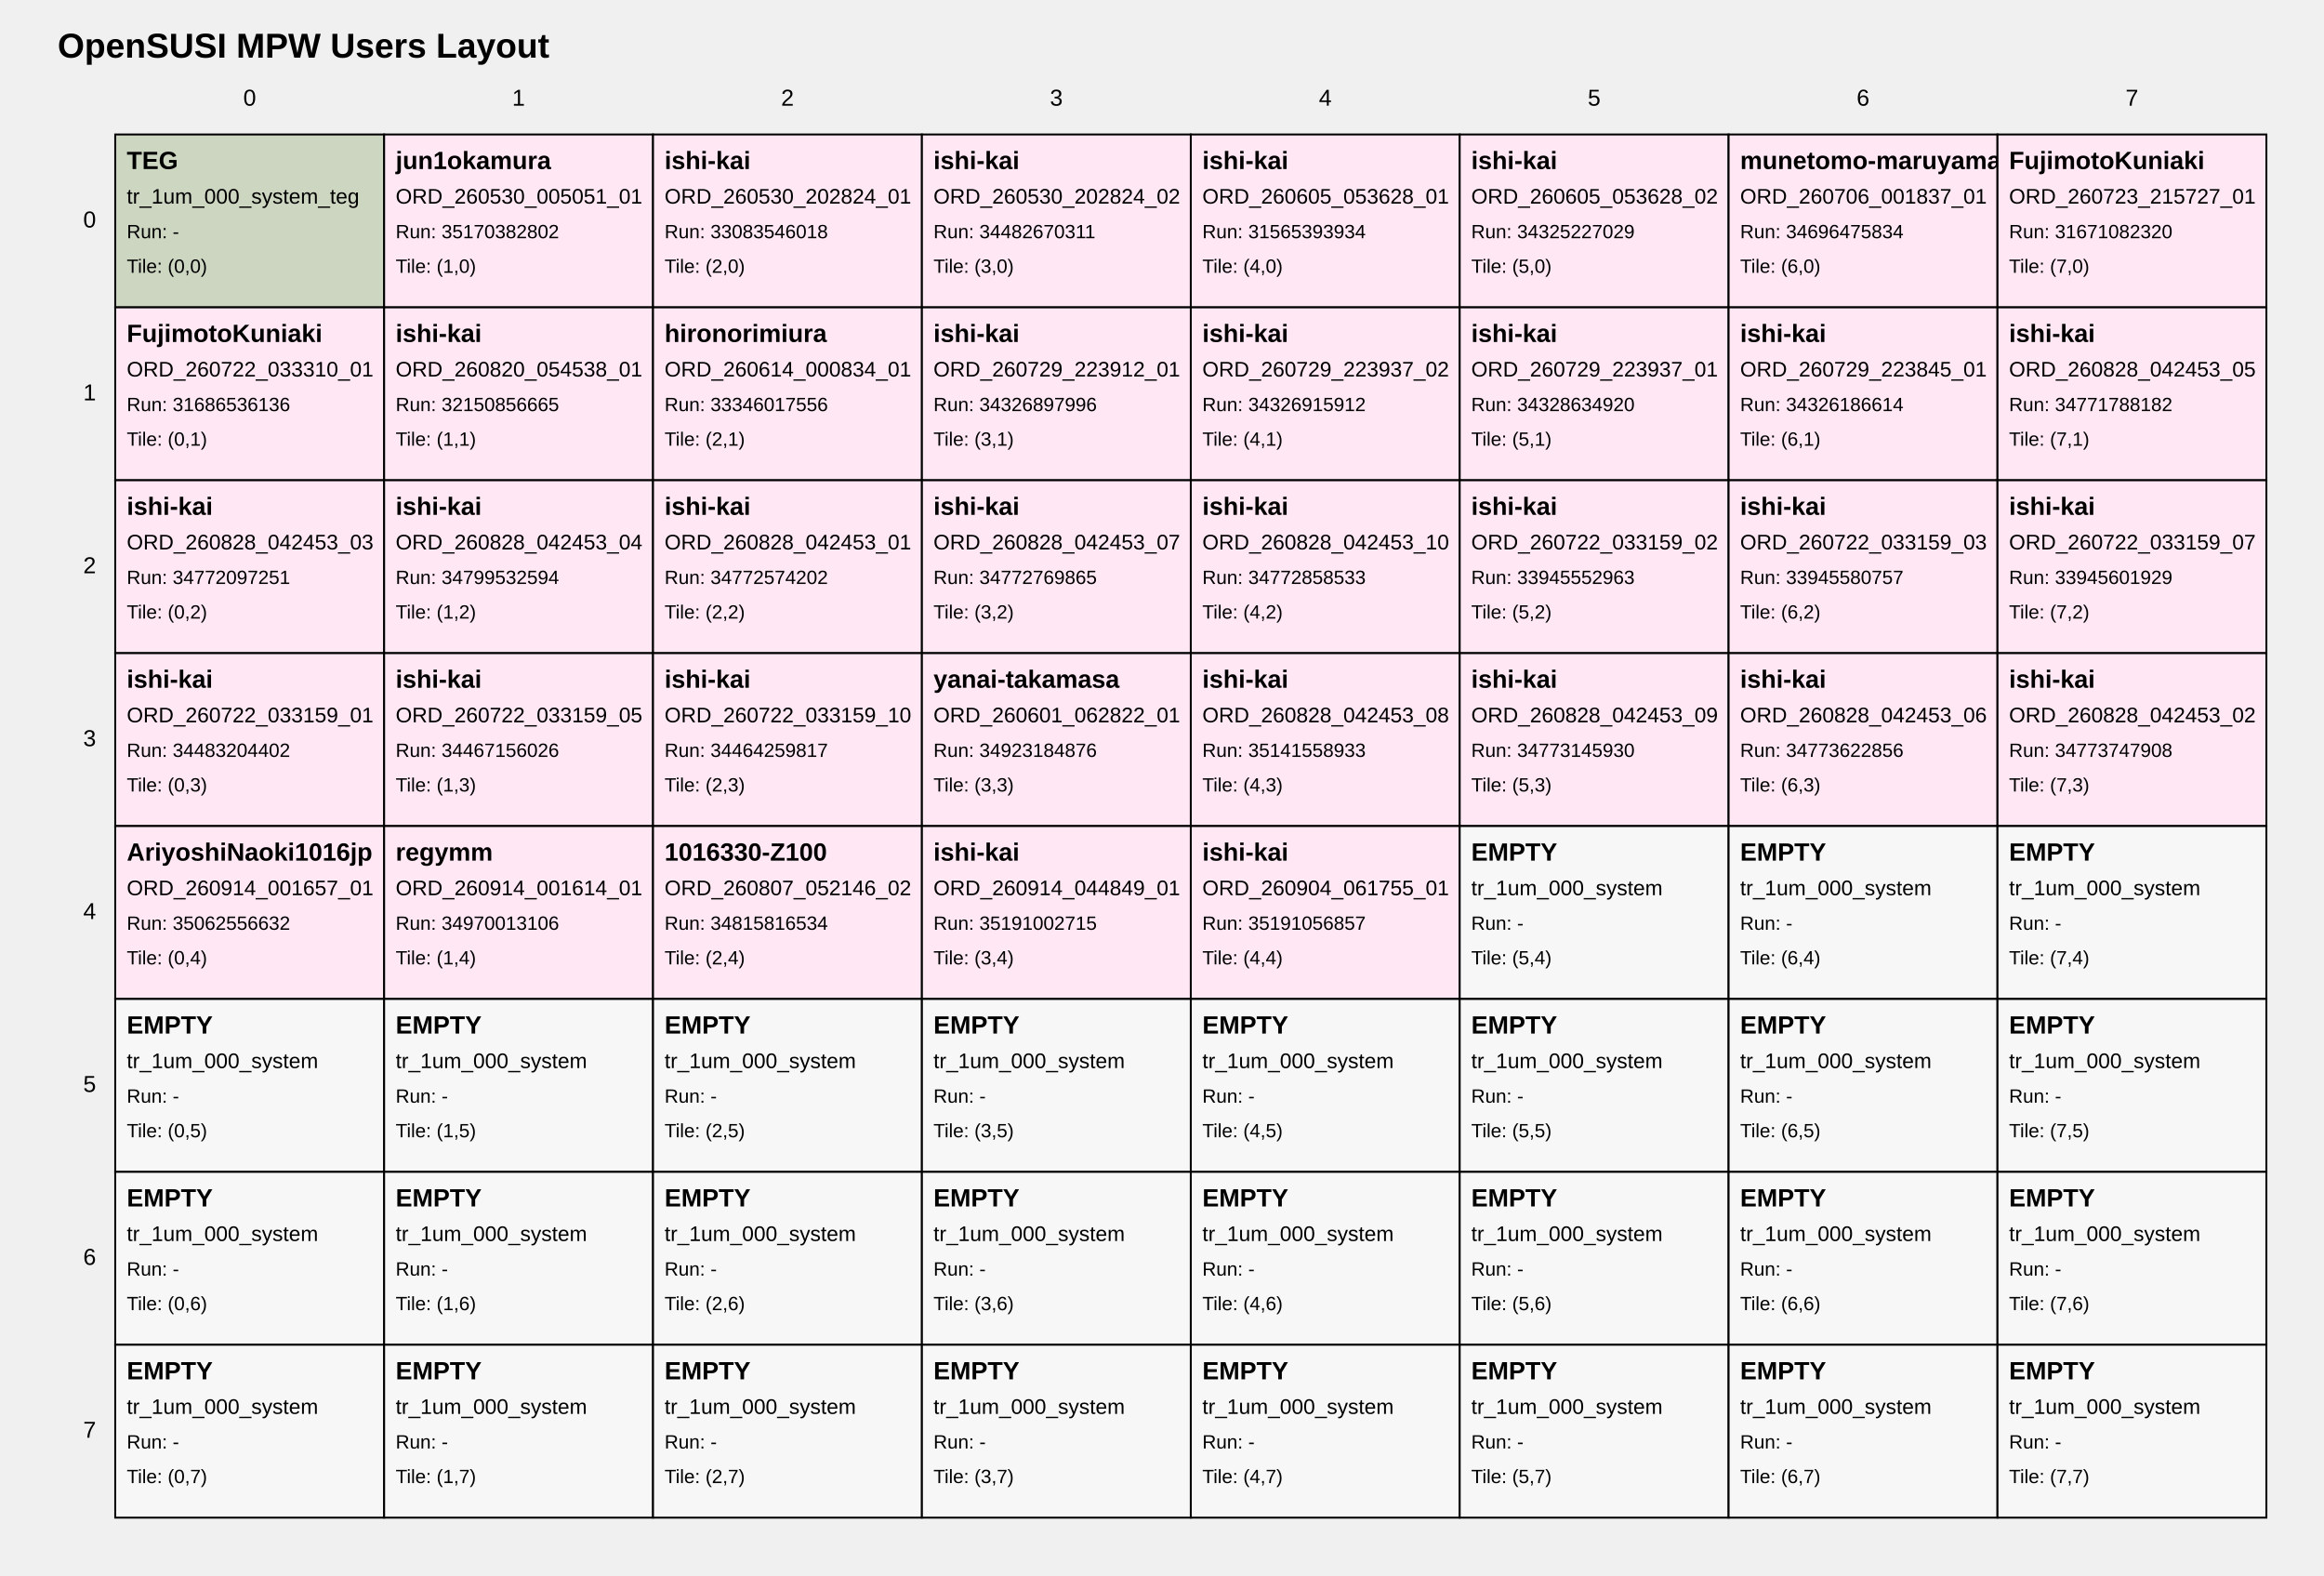
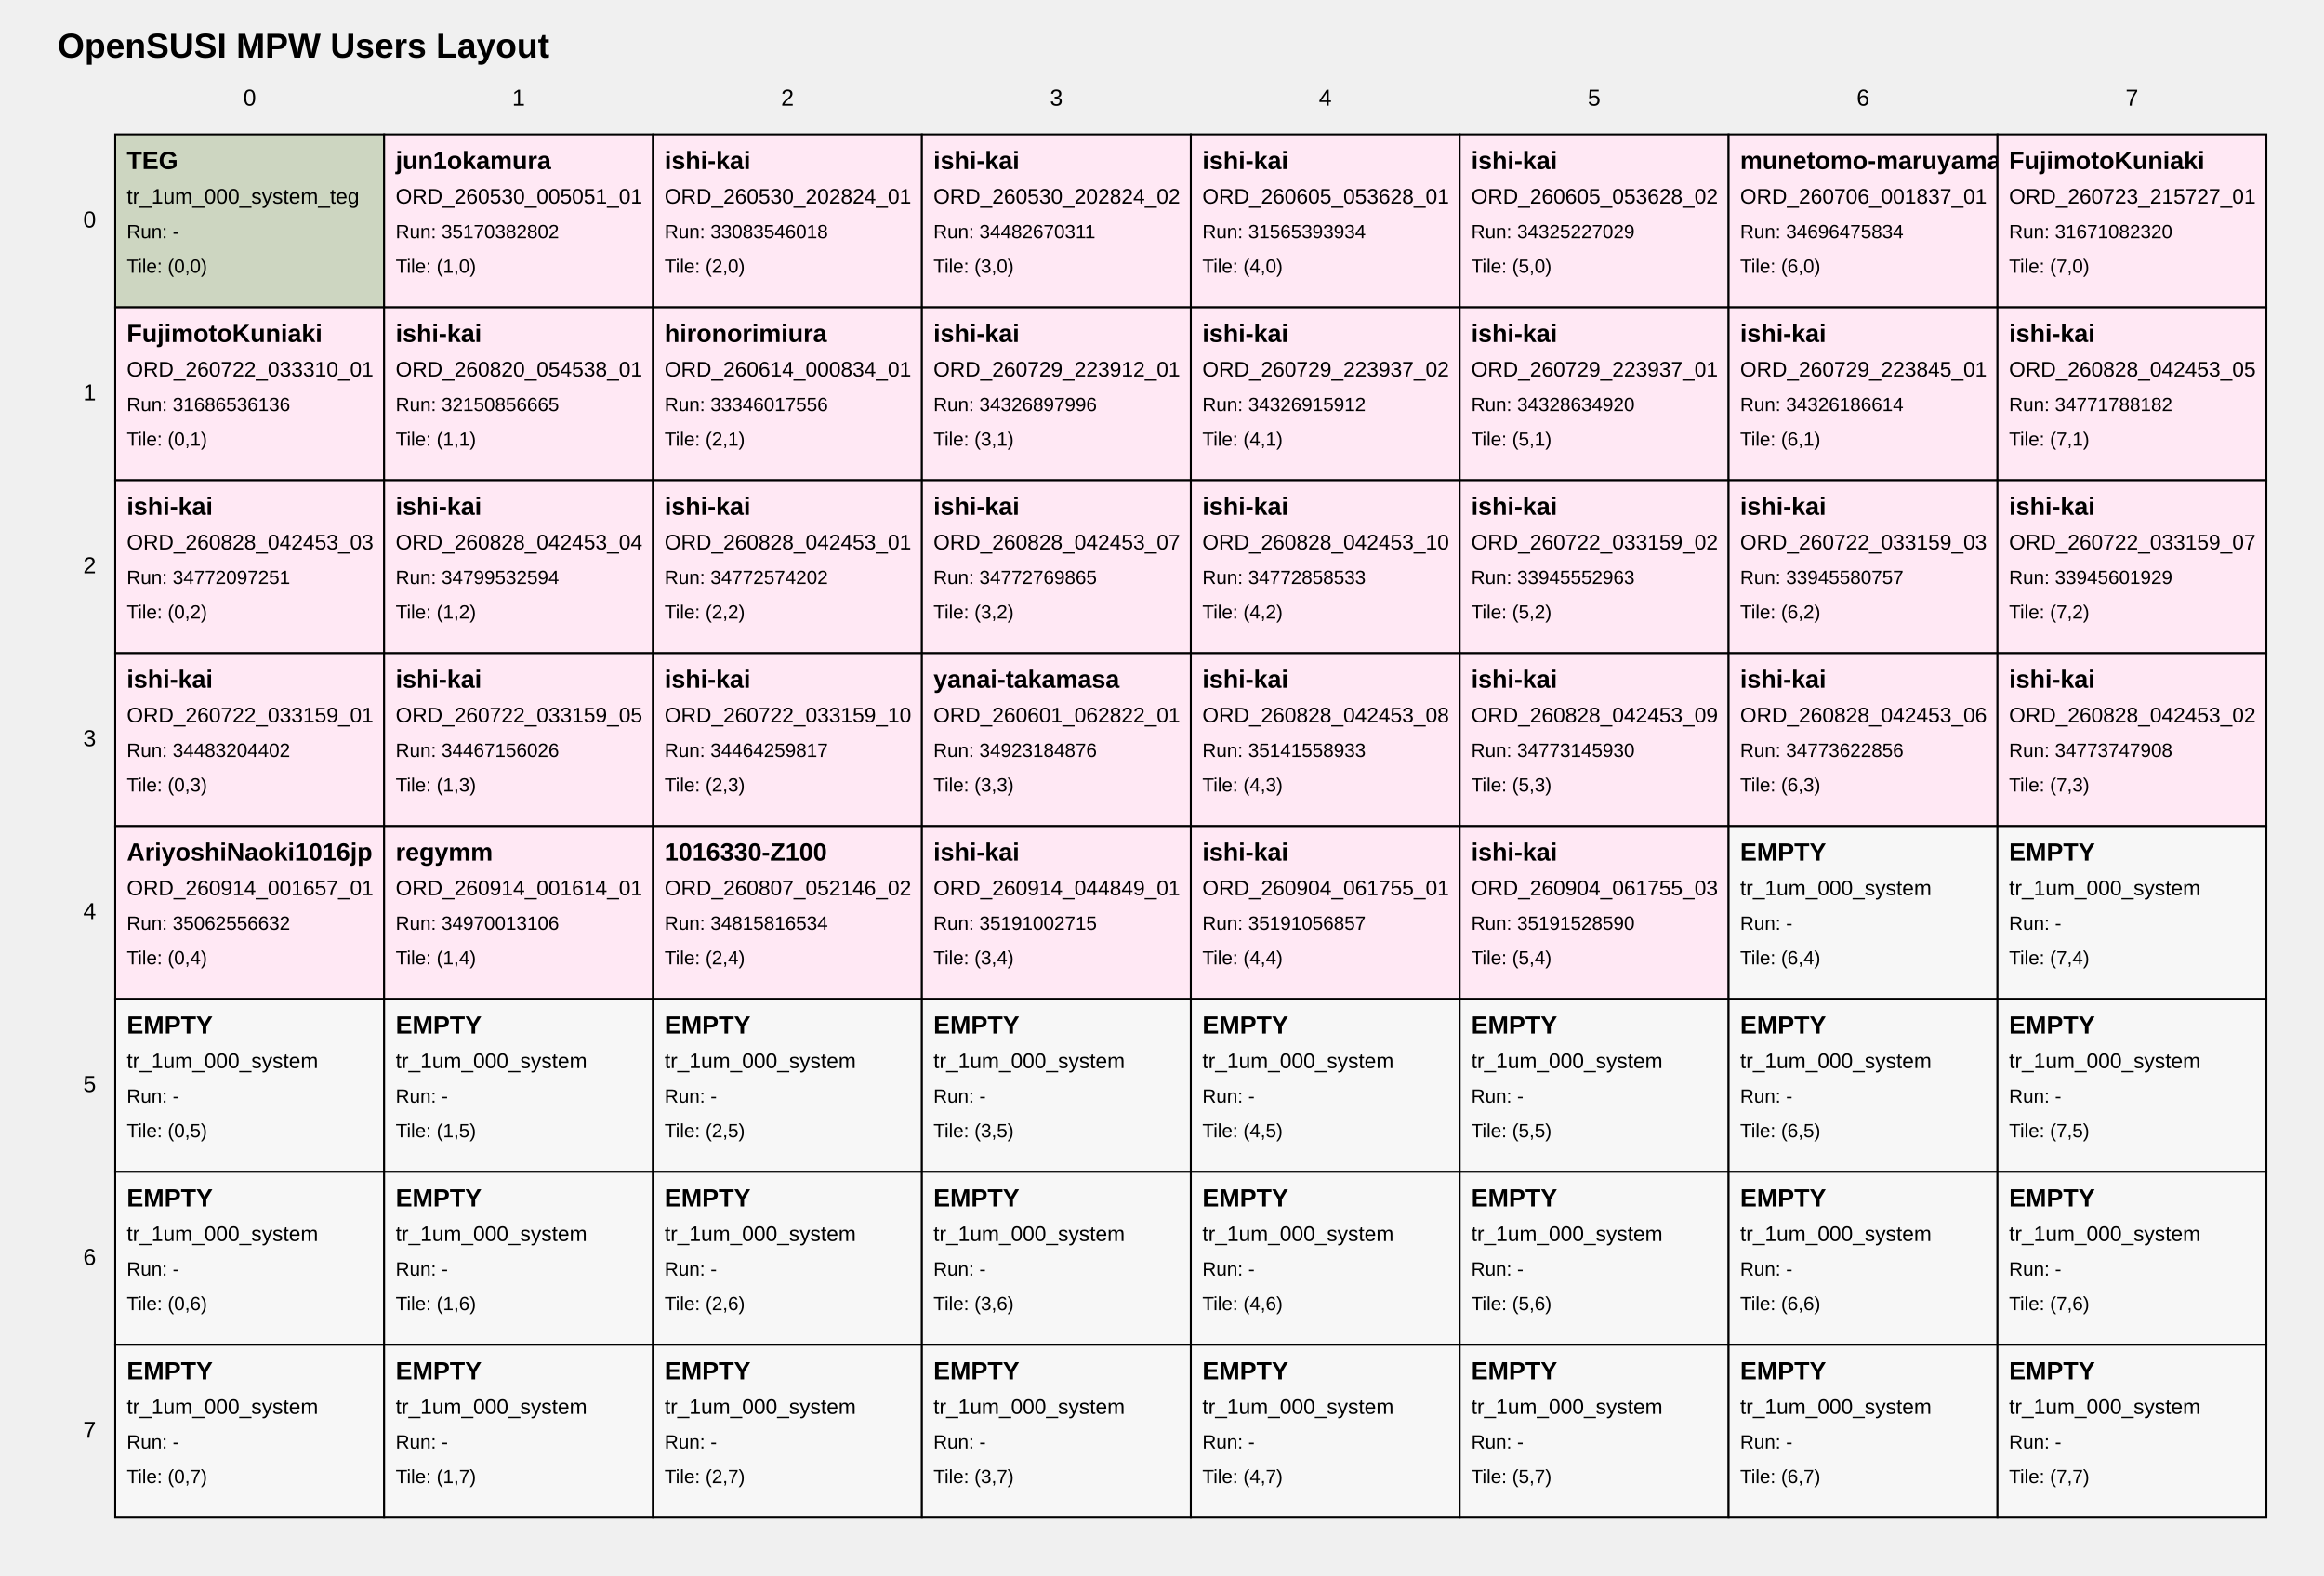
<svg xmlns="http://www.w3.org/2000/svg" width="1210" height="820" viewBox="0 0 1210 820">
  <style>
text { font-family: Arial, sans-serif; fill: black; }
.tile { fill: white; stroke: black; stroke-width: 1; }
.tile-teg { fill: #cdd6c1; }
.tile-user { fill: #ffe8f4; }
.tile-fill { fill: #f7f7f7; }
.grid-label { font-size: 12px; }
.title { font-size: 18px; font-weight: bold; }
.tile-title { font-size: 13px; font-weight: bold; }
.tile-sub { font-size: 11px; }
.tile-run { font-size: 10px; }
</style>
  <text class="title" x="30" y="30">OpenSUSI MPW Users Layout</text>
  <text class="grid-label" x="130.0" y="55" text-anchor="middle">0</text>
  <text class="grid-label" x="270.0" y="55" text-anchor="middle">1</text>
  <text class="grid-label" x="410.0" y="55" text-anchor="middle">2</text>
  <text class="grid-label" x="550.0" y="55" text-anchor="middle">3</text>
  <text class="grid-label" x="690.0" y="55" text-anchor="middle">4</text>
  <text class="grid-label" x="830.0" y="55" text-anchor="middle">5</text>
  <text class="grid-label" x="970.0" y="55" text-anchor="middle">6</text>
  <text class="grid-label" x="1110.0" y="55" text-anchor="middle">7</text>
  <text class="grid-label" x="50" y="115.0" text-anchor="end" dominant-baseline="middle">0</text>
  <text class="grid-label" x="50" y="205.0" text-anchor="end" dominant-baseline="middle">1</text>
  <text class="grid-label" x="50" y="295.0" text-anchor="end" dominant-baseline="middle">2</text>
  <text class="grid-label" x="50" y="385.0" text-anchor="end" dominant-baseline="middle">3</text>
  <text class="grid-label" x="50" y="475.0" text-anchor="end" dominant-baseline="middle">4</text>
  <text class="grid-label" x="50" y="565.0" text-anchor="end" dominant-baseline="middle">5</text>
  <text class="grid-label" x="50" y="655.0" text-anchor="end" dominant-baseline="middle">6</text>
  <text class="grid-label" x="50" y="745.0" text-anchor="end" dominant-baseline="middle">7</text>
  <a href="https://github.com/OpenSUSI/OpenSUSI_MPW_TR2026/blob/main/users/000_system" target="_blank">
    <rect class="tile tile-teg" x="60" y="70" width="140" height="90" />
    <text class="tile-title" x="66" y="88">TEG</text>
    <text class="tile-sub" x="66" y="106">tr_1um_000_system_teg</text>
    <text class="tile-run" x="66" y="124">Run: -</text>
    <text class="tile-run" x="66" y="142">Tile: (0,0)</text>
  </a>
  <a href="https://github.com/OpenSUSI/OpenSUSI_MPW_TR2026/blob/main/users/jun1okamura/ORD-260530-005051-01" target="_blank">
    <rect class="tile tile-user" x="200" y="70" width="140" height="90" />
    <text class="tile-title" x="206" y="88">jun1okamura</text>
    <text class="tile-sub" x="206" y="106">ORD_260530_005051_01</text>
    <text class="tile-run" x="206" y="124">Run: 35170382802</text>
    <text class="tile-run" x="206" y="142">Tile: (1,0)</text>
  </a>
  <a href="https://github.com/OpenSUSI/OpenSUSI_MPW_TR2026/blob/main/users/ishi-kai/ORD-260530-202824-01" target="_blank">
    <rect class="tile tile-user" x="340" y="70" width="140" height="90" />
    <text class="tile-title" x="346" y="88">ishi-kai</text>
    <text class="tile-sub" x="346" y="106">ORD_260530_202824_01</text>
    <text class="tile-run" x="346" y="124">Run: 33083546018</text>
    <text class="tile-run" x="346" y="142">Tile: (2,0)</text>
  </a>
  <a href="https://github.com/OpenSUSI/OpenSUSI_MPW_TR2026/blob/main/users/ishi-kai/ORD-260530-202824-02" target="_blank">
    <rect class="tile tile-user" x="480" y="70" width="140" height="90" />
    <text class="tile-title" x="486" y="88">ishi-kai</text>
    <text class="tile-sub" x="486" y="106">ORD_260530_202824_02</text>
    <text class="tile-run" x="486" y="124">Run: 34482670311</text>
    <text class="tile-run" x="486" y="142">Tile: (3,0)</text>
  </a>
  <a href="https://github.com/OpenSUSI/OpenSUSI_MPW_TR2026/blob/main/users/ishi-kai/ORD-260605-053628-01" target="_blank">
    <rect class="tile tile-user" x="620" y="70" width="140" height="90" />
    <text class="tile-title" x="626" y="88">ishi-kai</text>
    <text class="tile-sub" x="626" y="106">ORD_260605_053628_01</text>
    <text class="tile-run" x="626" y="124">Run: 31565393934</text>
    <text class="tile-run" x="626" y="142">Tile: (4,0)</text>
  </a>
  <a href="https://github.com/OpenSUSI/OpenSUSI_MPW_TR2026/blob/main/users/ishi-kai/ORD-260605-053628-02" target="_blank">
    <rect class="tile tile-user" x="760" y="70" width="140" height="90" />
    <text class="tile-title" x="766" y="88">ishi-kai</text>
    <text class="tile-sub" x="766" y="106">ORD_260605_053628_02</text>
    <text class="tile-run" x="766" y="124">Run: 34325227029</text>
    <text class="tile-run" x="766" y="142">Tile: (5,0)</text>
  </a>
  <a href="https://github.com/OpenSUSI/OpenSUSI_MPW_TR2026/blob/main/users/munetomo-maruyama/ORD-260706-001837-01" target="_blank">
    <rect class="tile tile-user" x="900" y="70" width="140" height="90" />
    <text class="tile-title" x="906" y="88">munetomo-maruyama</text>
    <text class="tile-sub" x="906" y="106">ORD_260706_001837_01</text>
    <text class="tile-run" x="906" y="124">Run: 34696475834</text>
    <text class="tile-run" x="906" y="142">Tile: (6,0)</text>
  </a>
  <a href="https://github.com/OpenSUSI/OpenSUSI_MPW_TR2026/blob/main/users/FujimotoKuniaki/ORD-260723-215727-01" target="_blank">
    <rect class="tile tile-user" x="1040" y="70" width="140" height="90" />
    <text class="tile-title" x="1046" y="88">FujimotoKuniaki</text>
    <text class="tile-sub" x="1046" y="106">ORD_260723_215727_01</text>
    <text class="tile-run" x="1046" y="124">Run: 31671082320</text>
    <text class="tile-run" x="1046" y="142">Tile: (7,0)</text>
  </a>
  <a href="https://github.com/OpenSUSI/OpenSUSI_MPW_TR2026/blob/main/users/FujimotoKuniaki/ORD-260722-033310-01" target="_blank">
    <rect class="tile tile-user" x="60" y="160" width="140" height="90" />
    <text class="tile-title" x="66" y="178">FujimotoKuniaki</text>
    <text class="tile-sub" x="66" y="196">ORD_260722_033310_01</text>
    <text class="tile-run" x="66" y="214">Run: 31686536136</text>
    <text class="tile-run" x="66" y="232">Tile: (0,1)</text>
  </a>
  <a href="https://github.com/OpenSUSI/OpenSUSI_MPW_TR2026/blob/main/users/ishi-kai/ORD-260820-054538-01" target="_blank">
    <rect class="tile tile-user" x="200" y="160" width="140" height="90" />
    <text class="tile-title" x="206" y="178">ishi-kai</text>
    <text class="tile-sub" x="206" y="196">ORD_260820_054538_01</text>
    <text class="tile-run" x="206" y="214">Run: 32150856665</text>
    <text class="tile-run" x="206" y="232">Tile: (1,1)</text>
  </a>
  <a href="https://github.com/OpenSUSI/OpenSUSI_MPW_TR2026/blob/main/users/hironorimiura/ORD-260614-000834-01" target="_blank">
    <rect class="tile tile-user" x="340" y="160" width="140" height="90" />
    <text class="tile-title" x="346" y="178">hironorimiura</text>
    <text class="tile-sub" x="346" y="196">ORD_260614_000834_01</text>
    <text class="tile-run" x="346" y="214">Run: 33346017556</text>
    <text class="tile-run" x="346" y="232">Tile: (2,1)</text>
  </a>
  <a href="https://github.com/OpenSUSI/OpenSUSI_MPW_TR2026/blob/main/users/ishi-kai/ORD-260729-223912-01" target="_blank">
    <rect class="tile tile-user" x="480" y="160" width="140" height="90" />
    <text class="tile-title" x="486" y="178">ishi-kai</text>
    <text class="tile-sub" x="486" y="196">ORD_260729_223912_01</text>
    <text class="tile-run" x="486" y="214">Run: 34326897996</text>
    <text class="tile-run" x="486" y="232">Tile: (3,1)</text>
  </a>
  <a href="https://github.com/OpenSUSI/OpenSUSI_MPW_TR2026/blob/main/users/ishi-kai/ORD-260729-223937-02" target="_blank">
    <rect class="tile tile-user" x="620" y="160" width="140" height="90" />
    <text class="tile-title" x="626" y="178">ishi-kai</text>
    <text class="tile-sub" x="626" y="196">ORD_260729_223937_02</text>
    <text class="tile-run" x="626" y="214">Run: 34326915912</text>
    <text class="tile-run" x="626" y="232">Tile: (4,1)</text>
  </a>
  <a href="https://github.com/OpenSUSI/OpenSUSI_MPW_TR2026/blob/main/users/ishi-kai/ORD-260729-223937-01" target="_blank">
    <rect class="tile tile-user" x="760" y="160" width="140" height="90" />
    <text class="tile-title" x="766" y="178">ishi-kai</text>
    <text class="tile-sub" x="766" y="196">ORD_260729_223937_01</text>
    <text class="tile-run" x="766" y="214">Run: 34328634920</text>
    <text class="tile-run" x="766" y="232">Tile: (5,1)</text>
  </a>
  <a href="https://github.com/OpenSUSI/OpenSUSI_MPW_TR2026/blob/main/users/ishi-kai/ORD-260729-223845-01" target="_blank">
    <rect class="tile tile-user" x="900" y="160" width="140" height="90" />
    <text class="tile-title" x="906" y="178">ishi-kai</text>
    <text class="tile-sub" x="906" y="196">ORD_260729_223845_01</text>
    <text class="tile-run" x="906" y="214">Run: 34326186614</text>
    <text class="tile-run" x="906" y="232">Tile: (6,1)</text>
  </a>
  <a href="https://github.com/OpenSUSI/OpenSUSI_MPW_TR2026/blob/main/users/ishi-kai/ORD-260828-042453-05" target="_blank">
    <rect class="tile tile-user" x="1040" y="160" width="140" height="90" />
    <text class="tile-title" x="1046" y="178">ishi-kai</text>
    <text class="tile-sub" x="1046" y="196">ORD_260828_042453_05</text>
    <text class="tile-run" x="1046" y="214">Run: 34771788182</text>
    <text class="tile-run" x="1046" y="232">Tile: (7,1)</text>
  </a>
  <a href="https://github.com/OpenSUSI/OpenSUSI_MPW_TR2026/blob/main/users/ishi-kai/ORD-260828-042453-03" target="_blank">
    <rect class="tile tile-user" x="60" y="250" width="140" height="90" />
    <text class="tile-title" x="66" y="268">ishi-kai</text>
    <text class="tile-sub" x="66" y="286">ORD_260828_042453_03</text>
    <text class="tile-run" x="66" y="304">Run: 34772097251</text>
    <text class="tile-run" x="66" y="322">Tile: (0,2)</text>
  </a>
  <a href="https://github.com/OpenSUSI/OpenSUSI_MPW_TR2026/blob/main/users/ishi-kai/ORD-260828-042453-04" target="_blank">
    <rect class="tile tile-user" x="200" y="250" width="140" height="90" />
    <text class="tile-title" x="206" y="268">ishi-kai</text>
    <text class="tile-sub" x="206" y="286">ORD_260828_042453_04</text>
    <text class="tile-run" x="206" y="304">Run: 34799532594</text>
    <text class="tile-run" x="206" y="322">Tile: (1,2)</text>
  </a>
  <a href="https://github.com/OpenSUSI/OpenSUSI_MPW_TR2026/blob/main/users/ishi-kai/ORD-260828-042453-01" target="_blank">
    <rect class="tile tile-user" x="340" y="250" width="140" height="90" />
    <text class="tile-title" x="346" y="268">ishi-kai</text>
    <text class="tile-sub" x="346" y="286">ORD_260828_042453_01</text>
    <text class="tile-run" x="346" y="304">Run: 34772574202</text>
    <text class="tile-run" x="346" y="322">Tile: (2,2)</text>
  </a>
  <a href="https://github.com/OpenSUSI/OpenSUSI_MPW_TR2026/blob/main/users/ishi-kai/ORD-260828-042453-07" target="_blank">
    <rect class="tile tile-user" x="480" y="250" width="140" height="90" />
    <text class="tile-title" x="486" y="268">ishi-kai</text>
    <text class="tile-sub" x="486" y="286">ORD_260828_042453_07</text>
    <text class="tile-run" x="486" y="304">Run: 34772769865</text>
    <text class="tile-run" x="486" y="322">Tile: (3,2)</text>
  </a>
  <a href="https://github.com/OpenSUSI/OpenSUSI_MPW_TR2026/blob/main/users/ishi-kai/ORD-260828-042453-10" target="_blank">
    <rect class="tile tile-user" x="620" y="250" width="140" height="90" />
    <text class="tile-title" x="626" y="268">ishi-kai</text>
    <text class="tile-sub" x="626" y="286">ORD_260828_042453_10</text>
    <text class="tile-run" x="626" y="304">Run: 34772858533</text>
    <text class="tile-run" x="626" y="322">Tile: (4,2)</text>
  </a>
  <a href="https://github.com/OpenSUSI/OpenSUSI_MPW_TR2026/blob/main/users/ishi-kai/ORD-260722-033159-02" target="_blank">
    <rect class="tile tile-user" x="760" y="250" width="140" height="90" />
    <text class="tile-title" x="766" y="268">ishi-kai</text>
    <text class="tile-sub" x="766" y="286">ORD_260722_033159_02</text>
    <text class="tile-run" x="766" y="304">Run: 33945552963</text>
    <text class="tile-run" x="766" y="322">Tile: (5,2)</text>
  </a>
  <a href="https://github.com/OpenSUSI/OpenSUSI_MPW_TR2026/blob/main/users/ishi-kai/ORD-260722-033159-03" target="_blank">
    <rect class="tile tile-user" x="900" y="250" width="140" height="90" />
    <text class="tile-title" x="906" y="268">ishi-kai</text>
    <text class="tile-sub" x="906" y="286">ORD_260722_033159_03</text>
    <text class="tile-run" x="906" y="304">Run: 33945580757</text>
    <text class="tile-run" x="906" y="322">Tile: (6,2)</text>
  </a>
  <a href="https://github.com/OpenSUSI/OpenSUSI_MPW_TR2026/blob/main/users/ishi-kai/ORD-260722-033159-07" target="_blank">
    <rect class="tile tile-user" x="1040" y="250" width="140" height="90" />
    <text class="tile-title" x="1046" y="268">ishi-kai</text>
    <text class="tile-sub" x="1046" y="286">ORD_260722_033159_07</text>
    <text class="tile-run" x="1046" y="304">Run: 33945601929</text>
    <text class="tile-run" x="1046" y="322">Tile: (7,2)</text>
  </a>
  <a href="https://github.com/OpenSUSI/OpenSUSI_MPW_TR2026/blob/main/users/ishi-kai/ORD-260722-033159-01" target="_blank">
    <rect class="tile tile-user" x="60" y="340" width="140" height="90" />
    <text class="tile-title" x="66" y="358">ishi-kai</text>
    <text class="tile-sub" x="66" y="376">ORD_260722_033159_01</text>
    <text class="tile-run" x="66" y="394">Run: 34483204402</text>
    <text class="tile-run" x="66" y="412">Tile: (0,3)</text>
  </a>
  <a href="https://github.com/OpenSUSI/OpenSUSI_MPW_TR2026/blob/main/users/ishi-kai/ORD-260722-033159-05" target="_blank">
    <rect class="tile tile-user" x="200" y="340" width="140" height="90" />
    <text class="tile-title" x="206" y="358">ishi-kai</text>
    <text class="tile-sub" x="206" y="376">ORD_260722_033159_05</text>
    <text class="tile-run" x="206" y="394">Run: 34467156026</text>
    <text class="tile-run" x="206" y="412">Tile: (1,3)</text>
  </a>
  <a href="https://github.com/OpenSUSI/OpenSUSI_MPW_TR2026/blob/main/users/ishi-kai/ORD-260722-033159-10" target="_blank">
    <rect class="tile tile-user" x="340" y="340" width="140" height="90" />
    <text class="tile-title" x="346" y="358">ishi-kai</text>
    <text class="tile-sub" x="346" y="376">ORD_260722_033159_10</text>
    <text class="tile-run" x="346" y="394">Run: 34464259817</text>
    <text class="tile-run" x="346" y="412">Tile: (2,3)</text>
  </a>
  <a href="https://github.com/OpenSUSI/OpenSUSI_MPW_TR2026/blob/main/users/yanai-takamasa/ORD-260601-062822-01" target="_blank">
    <rect class="tile tile-user" x="480" y="340" width="140" height="90" />
    <text class="tile-title" x="486" y="358">yanai-takamasa</text>
    <text class="tile-sub" x="486" y="376">ORD_260601_062822_01</text>
    <text class="tile-run" x="486" y="394">Run: 34923184876</text>
    <text class="tile-run" x="486" y="412">Tile: (3,3)</text>
  </a>
  <a href="https://github.com/OpenSUSI/OpenSUSI_MPW_TR2026/blob/main/users/ishi-kai/ORD-260828-042453-08" target="_blank">
    <rect class="tile tile-user" x="620" y="340" width="140" height="90" />
    <text class="tile-title" x="626" y="358">ishi-kai</text>
    <text class="tile-sub" x="626" y="376">ORD_260828_042453_08</text>
    <text class="tile-run" x="626" y="394">Run: 35141558933</text>
    <text class="tile-run" x="626" y="412">Tile: (4,3)</text>
  </a>
  <a href="https://github.com/OpenSUSI/OpenSUSI_MPW_TR2026/blob/main/users/ishi-kai/ORD-260828-042453-09" target="_blank">
    <rect class="tile tile-user" x="760" y="340" width="140" height="90" />
    <text class="tile-title" x="766" y="358">ishi-kai</text>
    <text class="tile-sub" x="766" y="376">ORD_260828_042453_09</text>
    <text class="tile-run" x="766" y="394">Run: 34773145930</text>
    <text class="tile-run" x="766" y="412">Tile: (5,3)</text>
  </a>
  <a href="https://github.com/OpenSUSI/OpenSUSI_MPW_TR2026/blob/main/users/ishi-kai/ORD-260828-042453-06" target="_blank">
    <rect class="tile tile-user" x="900" y="340" width="140" height="90" />
    <text class="tile-title" x="906" y="358">ishi-kai</text>
    <text class="tile-sub" x="906" y="376">ORD_260828_042453_06</text>
    <text class="tile-run" x="906" y="394">Run: 34773622856</text>
    <text class="tile-run" x="906" y="412">Tile: (6,3)</text>
  </a>
  <a href="https://github.com/OpenSUSI/OpenSUSI_MPW_TR2026/blob/main/users/ishi-kai/ORD-260828-042453-02" target="_blank">
    <rect class="tile tile-user" x="1040" y="340" width="140" height="90" />
    <text class="tile-title" x="1046" y="358">ishi-kai</text>
    <text class="tile-sub" x="1046" y="376">ORD_260828_042453_02</text>
    <text class="tile-run" x="1046" y="394">Run: 34773747908</text>
    <text class="tile-run" x="1046" y="412">Tile: (7,3)</text>
  </a>
  <a href="https://github.com/OpenSUSI/OpenSUSI_MPW_TR2026/blob/main/users/AriyoshiNaoki1016jp/ORD-260914-001657-01" target="_blank">
    <rect class="tile tile-user" x="60" y="430" width="140" height="90" />
    <text class="tile-title" x="66" y="448">AriyoshiNaoki1016jp</text>
    <text class="tile-sub" x="66" y="466">ORD_260914_001657_01</text>
    <text class="tile-run" x="66" y="484">Run: 35062556632</text>
    <text class="tile-run" x="66" y="502">Tile: (0,4)</text>
  </a>
  <a href="https://github.com/OpenSUSI/OpenSUSI_MPW_TR2026/blob/main/users/regymm/ORD-260914-001614-01" target="_blank">
    <rect class="tile tile-user" x="200" y="430" width="140" height="90" />
    <text class="tile-title" x="206" y="448">regymm</text>
    <text class="tile-sub" x="206" y="466">ORD_260914_001614_01</text>
    <text class="tile-run" x="206" y="484">Run: 34970013106</text>
    <text class="tile-run" x="206" y="502">Tile: (1,4)</text>
  </a>
  <a href="https://github.com/OpenSUSI/OpenSUSI_MPW_TR2026/blob/main/users/1016330-Z100/ORD-260807-052146-02" target="_blank">
    <rect class="tile tile-user" x="340" y="430" width="140" height="90" />
    <text class="tile-title" x="346" y="448">1016330-Z100</text>
    <text class="tile-sub" x="346" y="466">ORD_260807_052146_02</text>
    <text class="tile-run" x="346" y="484">Run: 34815816534</text>
    <text class="tile-run" x="346" y="502">Tile: (2,4)</text>
  </a>
  <a href="https://github.com/OpenSUSI/OpenSUSI_MPW_TR2026/blob/main/users/ishi-kai/ORD-260914-044849-01" target="_blank">
    <rect class="tile tile-user" x="480" y="430" width="140" height="90" />
    <text class="tile-title" x="486" y="448">ishi-kai</text>
    <text class="tile-sub" x="486" y="466">ORD_260914_044849_01</text>
    <text class="tile-run" x="486" y="484">Run: 35191002715</text>
    <text class="tile-run" x="486" y="502">Tile: (3,4)</text>
  </a>
  <a href="https://github.com/OpenSUSI/OpenSUSI_MPW_TR2026/blob/main/users/ishi-kai/ORD-260904-061755-01" target="_blank">
    <rect class="tile tile-user" x="620" y="430" width="140" height="90" />
    <text class="tile-title" x="626" y="448">ishi-kai</text>
    <text class="tile-sub" x="626" y="466">ORD_260904_061755_01</text>
    <text class="tile-run" x="626" y="484">Run: 35191056857</text>
    <text class="tile-run" x="626" y="502">Tile: (4,4)</text>
  </a>
-   <a href="https://github.com/OpenSUSI/OpenSUSI_MPW_TR2026/blob/main/users/000_system" target="_blank">
-     <rect class="tile tile-fill" x="760" y="430" width="140" height="90" />
-     <text class="tile-title" x="766" y="448">EMPTY</text>
-     <text class="tile-sub" x="766" y="466">tr_1um_000_system</text>
-     <text class="tile-run" x="766" y="484">Run: -</text>
+   <a href="https://github.com/OpenSUSI/OpenSUSI_MPW_TR2026/blob/main/users/ishi-kai/ORD-260904-061755-03" target="_blank">
+     <rect class="tile tile-user" x="760" y="430" width="140" height="90" />
+     <text class="tile-title" x="766" y="448">ishi-kai</text>
+     <text class="tile-sub" x="766" y="466">ORD_260904_061755_03</text>
+     <text class="tile-run" x="766" y="484">Run: 35191528590</text>
    <text class="tile-run" x="766" y="502">Tile: (5,4)</text>
  </a>
  <a href="https://github.com/OpenSUSI/OpenSUSI_MPW_TR2026/blob/main/users/000_system" target="_blank">
    <rect class="tile tile-fill" x="900" y="430" width="140" height="90" />
    <text class="tile-title" x="906" y="448">EMPTY</text>
    <text class="tile-sub" x="906" y="466">tr_1um_000_system</text>
    <text class="tile-run" x="906" y="484">Run: -</text>
    <text class="tile-run" x="906" y="502">Tile: (6,4)</text>
  </a>
  <a href="https://github.com/OpenSUSI/OpenSUSI_MPW_TR2026/blob/main/users/000_system" target="_blank">
    <rect class="tile tile-fill" x="1040" y="430" width="140" height="90" />
    <text class="tile-title" x="1046" y="448">EMPTY</text>
    <text class="tile-sub" x="1046" y="466">tr_1um_000_system</text>
    <text class="tile-run" x="1046" y="484">Run: -</text>
    <text class="tile-run" x="1046" y="502">Tile: (7,4)</text>
  </a>
  <a href="https://github.com/OpenSUSI/OpenSUSI_MPW_TR2026/blob/main/users/000_system" target="_blank">
    <rect class="tile tile-fill" x="60" y="520" width="140" height="90" />
    <text class="tile-title" x="66" y="538">EMPTY</text>
    <text class="tile-sub" x="66" y="556">tr_1um_000_system</text>
    <text class="tile-run" x="66" y="574">Run: -</text>
    <text class="tile-run" x="66" y="592">Tile: (0,5)</text>
  </a>
  <a href="https://github.com/OpenSUSI/OpenSUSI_MPW_TR2026/blob/main/users/000_system" target="_blank">
    <rect class="tile tile-fill" x="200" y="520" width="140" height="90" />
    <text class="tile-title" x="206" y="538">EMPTY</text>
    <text class="tile-sub" x="206" y="556">tr_1um_000_system</text>
    <text class="tile-run" x="206" y="574">Run: -</text>
    <text class="tile-run" x="206" y="592">Tile: (1,5)</text>
  </a>
  <a href="https://github.com/OpenSUSI/OpenSUSI_MPW_TR2026/blob/main/users/000_system" target="_blank">
    <rect class="tile tile-fill" x="340" y="520" width="140" height="90" />
    <text class="tile-title" x="346" y="538">EMPTY</text>
    <text class="tile-sub" x="346" y="556">tr_1um_000_system</text>
    <text class="tile-run" x="346" y="574">Run: -</text>
    <text class="tile-run" x="346" y="592">Tile: (2,5)</text>
  </a>
  <a href="https://github.com/OpenSUSI/OpenSUSI_MPW_TR2026/blob/main/users/000_system" target="_blank">
    <rect class="tile tile-fill" x="480" y="520" width="140" height="90" />
    <text class="tile-title" x="486" y="538">EMPTY</text>
    <text class="tile-sub" x="486" y="556">tr_1um_000_system</text>
    <text class="tile-run" x="486" y="574">Run: -</text>
    <text class="tile-run" x="486" y="592">Tile: (3,5)</text>
  </a>
  <a href="https://github.com/OpenSUSI/OpenSUSI_MPW_TR2026/blob/main/users/000_system" target="_blank">
    <rect class="tile tile-fill" x="620" y="520" width="140" height="90" />
    <text class="tile-title" x="626" y="538">EMPTY</text>
    <text class="tile-sub" x="626" y="556">tr_1um_000_system</text>
    <text class="tile-run" x="626" y="574">Run: -</text>
    <text class="tile-run" x="626" y="592">Tile: (4,5)</text>
  </a>
  <a href="https://github.com/OpenSUSI/OpenSUSI_MPW_TR2026/blob/main/users/000_system" target="_blank">
    <rect class="tile tile-fill" x="760" y="520" width="140" height="90" />
    <text class="tile-title" x="766" y="538">EMPTY</text>
    <text class="tile-sub" x="766" y="556">tr_1um_000_system</text>
    <text class="tile-run" x="766" y="574">Run: -</text>
    <text class="tile-run" x="766" y="592">Tile: (5,5)</text>
  </a>
  <a href="https://github.com/OpenSUSI/OpenSUSI_MPW_TR2026/blob/main/users/000_system" target="_blank">
    <rect class="tile tile-fill" x="900" y="520" width="140" height="90" />
    <text class="tile-title" x="906" y="538">EMPTY</text>
    <text class="tile-sub" x="906" y="556">tr_1um_000_system</text>
    <text class="tile-run" x="906" y="574">Run: -</text>
    <text class="tile-run" x="906" y="592">Tile: (6,5)</text>
  </a>
  <a href="https://github.com/OpenSUSI/OpenSUSI_MPW_TR2026/blob/main/users/000_system" target="_blank">
    <rect class="tile tile-fill" x="1040" y="520" width="140" height="90" />
    <text class="tile-title" x="1046" y="538">EMPTY</text>
    <text class="tile-sub" x="1046" y="556">tr_1um_000_system</text>
    <text class="tile-run" x="1046" y="574">Run: -</text>
    <text class="tile-run" x="1046" y="592">Tile: (7,5)</text>
  </a>
  <a href="https://github.com/OpenSUSI/OpenSUSI_MPW_TR2026/blob/main/users/000_system" target="_blank">
    <rect class="tile tile-fill" x="60" y="610" width="140" height="90" />
    <text class="tile-title" x="66" y="628">EMPTY</text>
    <text class="tile-sub" x="66" y="646">tr_1um_000_system</text>
    <text class="tile-run" x="66" y="664">Run: -</text>
    <text class="tile-run" x="66" y="682">Tile: (0,6)</text>
  </a>
  <a href="https://github.com/OpenSUSI/OpenSUSI_MPW_TR2026/blob/main/users/000_system" target="_blank">
    <rect class="tile tile-fill" x="200" y="610" width="140" height="90" />
    <text class="tile-title" x="206" y="628">EMPTY</text>
    <text class="tile-sub" x="206" y="646">tr_1um_000_system</text>
    <text class="tile-run" x="206" y="664">Run: -</text>
    <text class="tile-run" x="206" y="682">Tile: (1,6)</text>
  </a>
  <a href="https://github.com/OpenSUSI/OpenSUSI_MPW_TR2026/blob/main/users/000_system" target="_blank">
    <rect class="tile tile-fill" x="340" y="610" width="140" height="90" />
    <text class="tile-title" x="346" y="628">EMPTY</text>
    <text class="tile-sub" x="346" y="646">tr_1um_000_system</text>
    <text class="tile-run" x="346" y="664">Run: -</text>
    <text class="tile-run" x="346" y="682">Tile: (2,6)</text>
  </a>
  <a href="https://github.com/OpenSUSI/OpenSUSI_MPW_TR2026/blob/main/users/000_system" target="_blank">
    <rect class="tile tile-fill" x="480" y="610" width="140" height="90" />
    <text class="tile-title" x="486" y="628">EMPTY</text>
    <text class="tile-sub" x="486" y="646">tr_1um_000_system</text>
    <text class="tile-run" x="486" y="664">Run: -</text>
    <text class="tile-run" x="486" y="682">Tile: (3,6)</text>
  </a>
  <a href="https://github.com/OpenSUSI/OpenSUSI_MPW_TR2026/blob/main/users/000_system" target="_blank">
    <rect class="tile tile-fill" x="620" y="610" width="140" height="90" />
    <text class="tile-title" x="626" y="628">EMPTY</text>
    <text class="tile-sub" x="626" y="646">tr_1um_000_system</text>
    <text class="tile-run" x="626" y="664">Run: -</text>
    <text class="tile-run" x="626" y="682">Tile: (4,6)</text>
  </a>
  <a href="https://github.com/OpenSUSI/OpenSUSI_MPW_TR2026/blob/main/users/000_system" target="_blank">
    <rect class="tile tile-fill" x="760" y="610" width="140" height="90" />
    <text class="tile-title" x="766" y="628">EMPTY</text>
    <text class="tile-sub" x="766" y="646">tr_1um_000_system</text>
    <text class="tile-run" x="766" y="664">Run: -</text>
    <text class="tile-run" x="766" y="682">Tile: (5,6)</text>
  </a>
  <a href="https://github.com/OpenSUSI/OpenSUSI_MPW_TR2026/blob/main/users/000_system" target="_blank">
    <rect class="tile tile-fill" x="900" y="610" width="140" height="90" />
    <text class="tile-title" x="906" y="628">EMPTY</text>
    <text class="tile-sub" x="906" y="646">tr_1um_000_system</text>
    <text class="tile-run" x="906" y="664">Run: -</text>
    <text class="tile-run" x="906" y="682">Tile: (6,6)</text>
  </a>
  <a href="https://github.com/OpenSUSI/OpenSUSI_MPW_TR2026/blob/main/users/000_system" target="_blank">
    <rect class="tile tile-fill" x="1040" y="610" width="140" height="90" />
    <text class="tile-title" x="1046" y="628">EMPTY</text>
    <text class="tile-sub" x="1046" y="646">tr_1um_000_system</text>
    <text class="tile-run" x="1046" y="664">Run: -</text>
    <text class="tile-run" x="1046" y="682">Tile: (7,6)</text>
  </a>
  <a href="https://github.com/OpenSUSI/OpenSUSI_MPW_TR2026/blob/main/users/000_system" target="_blank">
    <rect class="tile tile-fill" x="60" y="700" width="140" height="90" />
    <text class="tile-title" x="66" y="718">EMPTY</text>
    <text class="tile-sub" x="66" y="736">tr_1um_000_system</text>
    <text class="tile-run" x="66" y="754">Run: -</text>
    <text class="tile-run" x="66" y="772">Tile: (0,7)</text>
  </a>
  <a href="https://github.com/OpenSUSI/OpenSUSI_MPW_TR2026/blob/main/users/000_system" target="_blank">
    <rect class="tile tile-fill" x="200" y="700" width="140" height="90" />
    <text class="tile-title" x="206" y="718">EMPTY</text>
    <text class="tile-sub" x="206" y="736">tr_1um_000_system</text>
    <text class="tile-run" x="206" y="754">Run: -</text>
    <text class="tile-run" x="206" y="772">Tile: (1,7)</text>
  </a>
  <a href="https://github.com/OpenSUSI/OpenSUSI_MPW_TR2026/blob/main/users/000_system" target="_blank">
    <rect class="tile tile-fill" x="340" y="700" width="140" height="90" />
    <text class="tile-title" x="346" y="718">EMPTY</text>
    <text class="tile-sub" x="346" y="736">tr_1um_000_system</text>
    <text class="tile-run" x="346" y="754">Run: -</text>
    <text class="tile-run" x="346" y="772">Tile: (2,7)</text>
  </a>
  <a href="https://github.com/OpenSUSI/OpenSUSI_MPW_TR2026/blob/main/users/000_system" target="_blank">
    <rect class="tile tile-fill" x="480" y="700" width="140" height="90" />
    <text class="tile-title" x="486" y="718">EMPTY</text>
    <text class="tile-sub" x="486" y="736">tr_1um_000_system</text>
    <text class="tile-run" x="486" y="754">Run: -</text>
    <text class="tile-run" x="486" y="772">Tile: (3,7)</text>
  </a>
  <a href="https://github.com/OpenSUSI/OpenSUSI_MPW_TR2026/blob/main/users/000_system" target="_blank">
    <rect class="tile tile-fill" x="620" y="700" width="140" height="90" />
    <text class="tile-title" x="626" y="718">EMPTY</text>
    <text class="tile-sub" x="626" y="736">tr_1um_000_system</text>
    <text class="tile-run" x="626" y="754">Run: -</text>
    <text class="tile-run" x="626" y="772">Tile: (4,7)</text>
  </a>
  <a href="https://github.com/OpenSUSI/OpenSUSI_MPW_TR2026/blob/main/users/000_system" target="_blank">
    <rect class="tile tile-fill" x="760" y="700" width="140" height="90" />
    <text class="tile-title" x="766" y="718">EMPTY</text>
    <text class="tile-sub" x="766" y="736">tr_1um_000_system</text>
    <text class="tile-run" x="766" y="754">Run: -</text>
    <text class="tile-run" x="766" y="772">Tile: (5,7)</text>
  </a>
  <a href="https://github.com/OpenSUSI/OpenSUSI_MPW_TR2026/blob/main/users/000_system" target="_blank">
    <rect class="tile tile-fill" x="900" y="700" width="140" height="90" />
    <text class="tile-title" x="906" y="718">EMPTY</text>
    <text class="tile-sub" x="906" y="736">tr_1um_000_system</text>
    <text class="tile-run" x="906" y="754">Run: -</text>
    <text class="tile-run" x="906" y="772">Tile: (6,7)</text>
  </a>
  <a href="https://github.com/OpenSUSI/OpenSUSI_MPW_TR2026/blob/main/users/000_system" target="_blank">
    <rect class="tile tile-fill" x="1040" y="700" width="140" height="90" />
    <text class="tile-title" x="1046" y="718">EMPTY</text>
    <text class="tile-sub" x="1046" y="736">tr_1um_000_system</text>
    <text class="tile-run" x="1046" y="754">Run: -</text>
    <text class="tile-run" x="1046" y="772">Tile: (7,7)</text>
  </a>
</svg>
